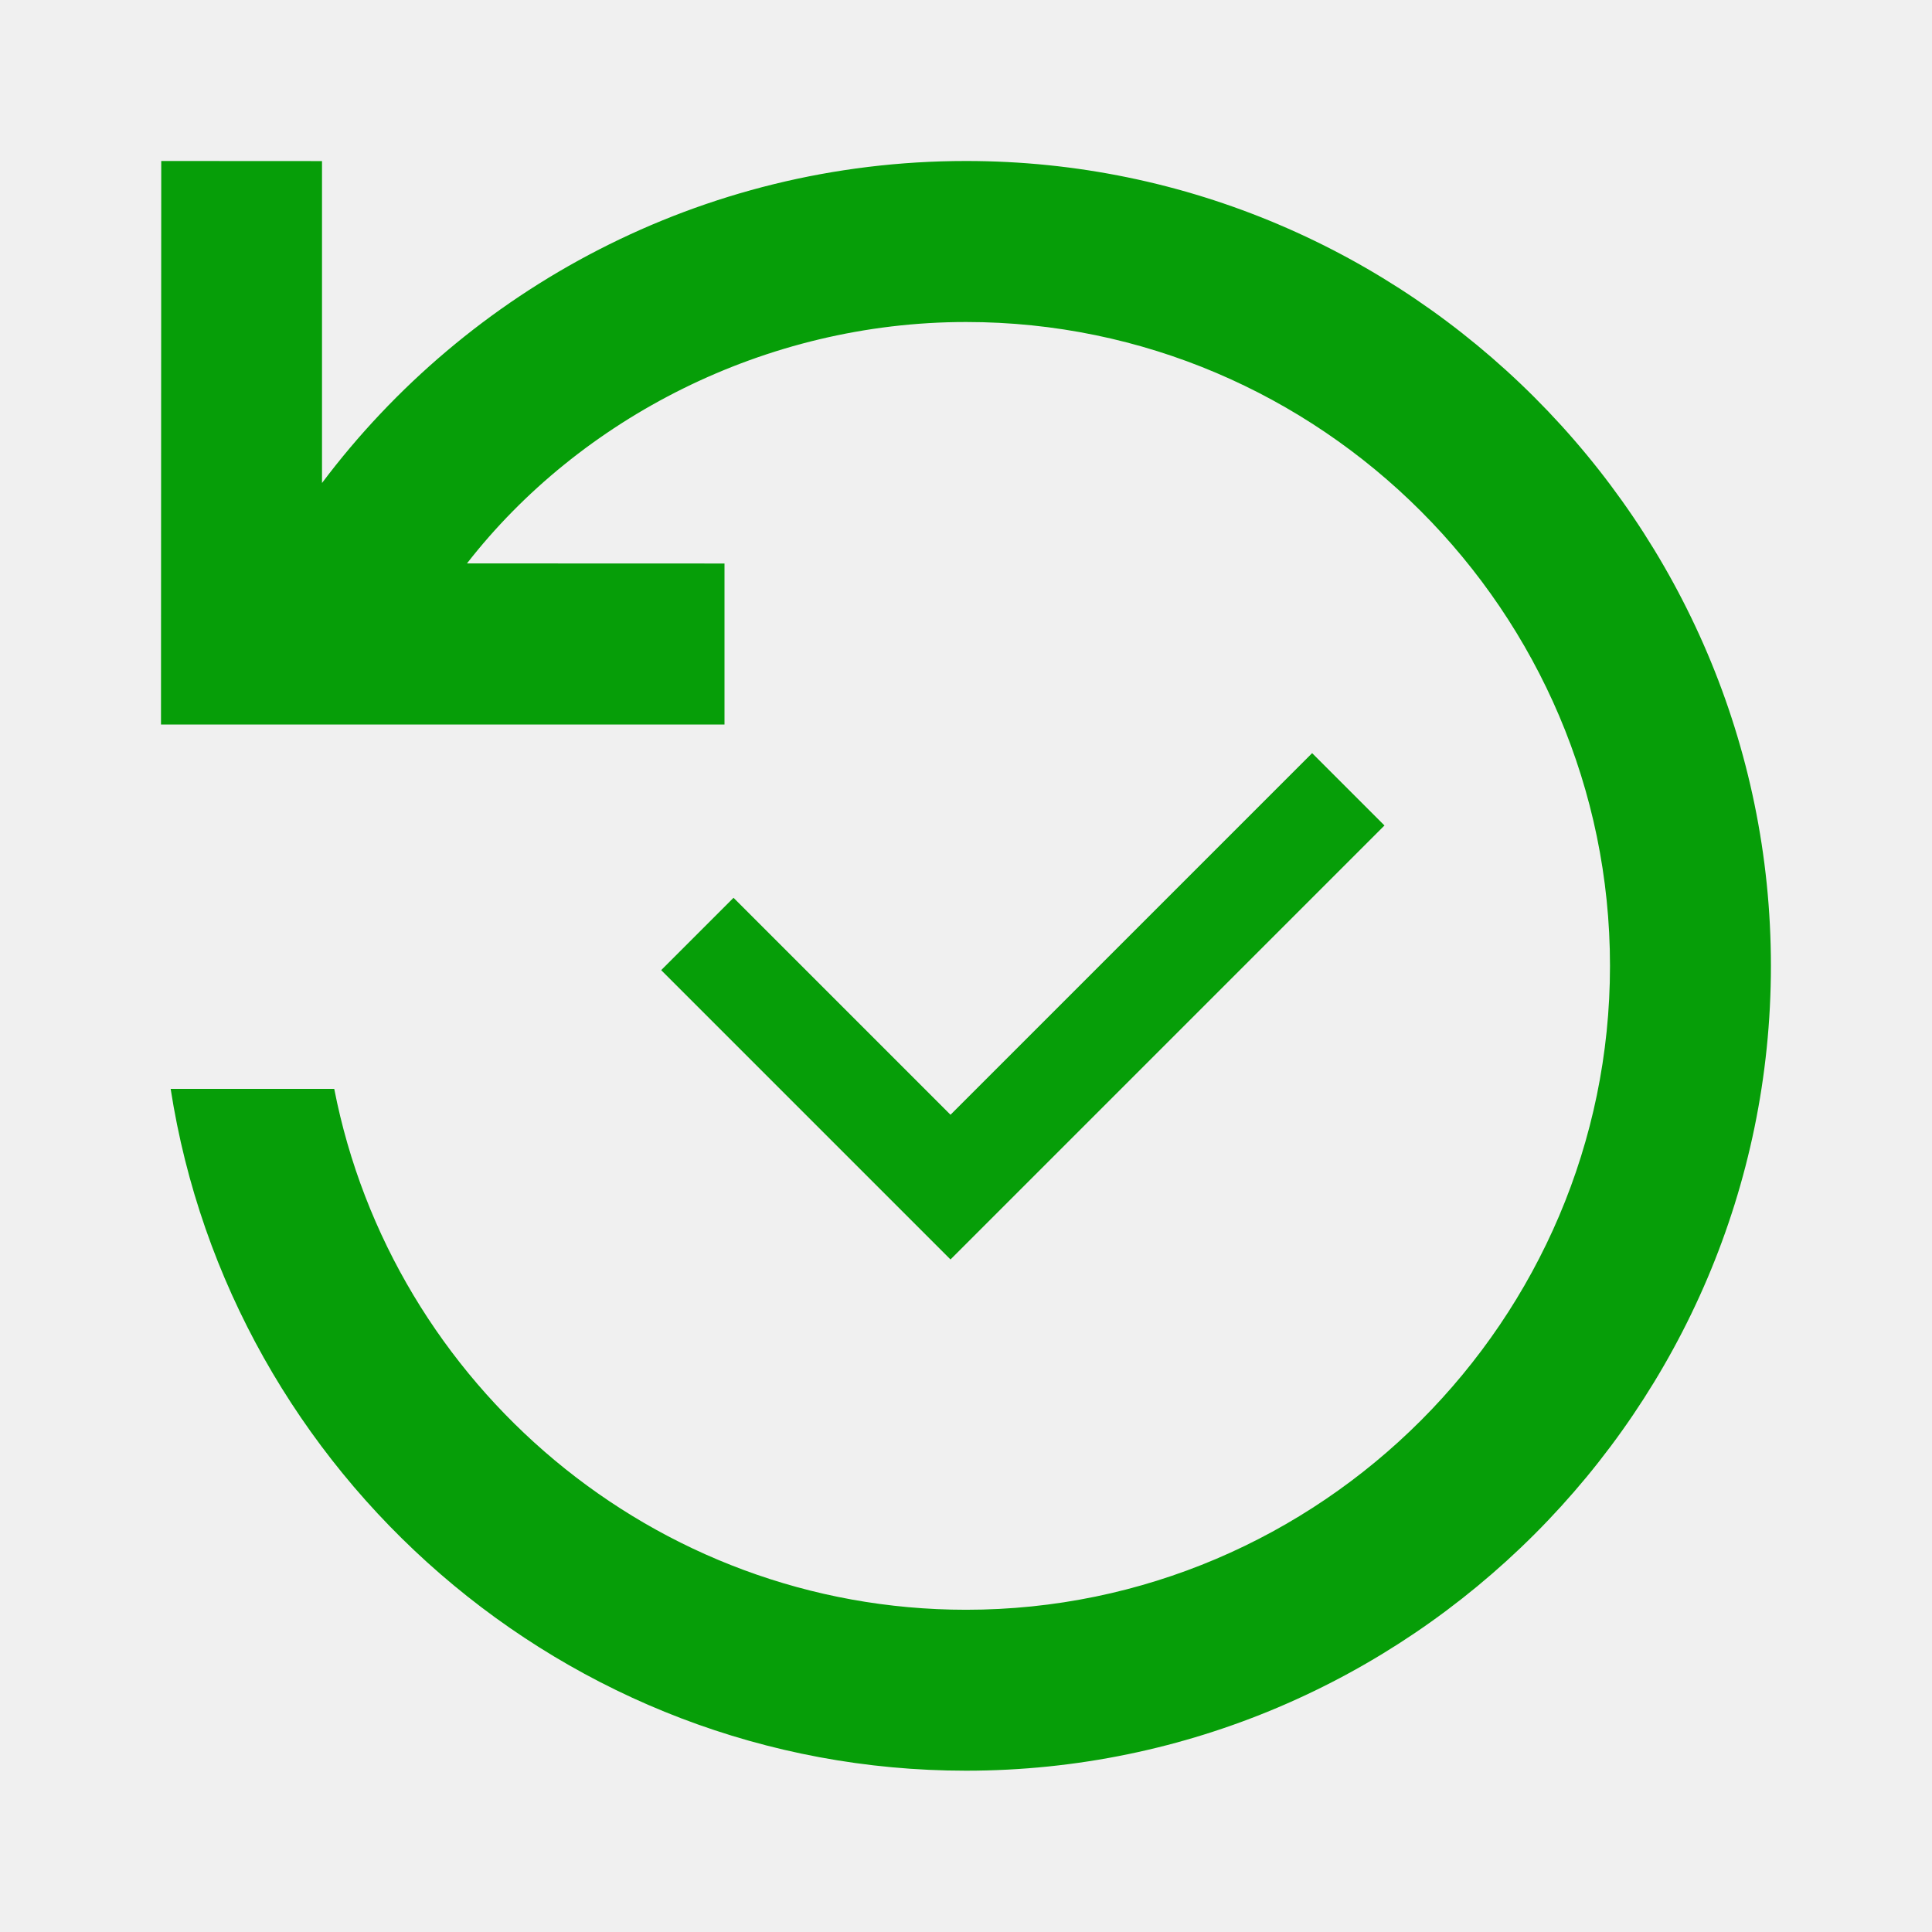
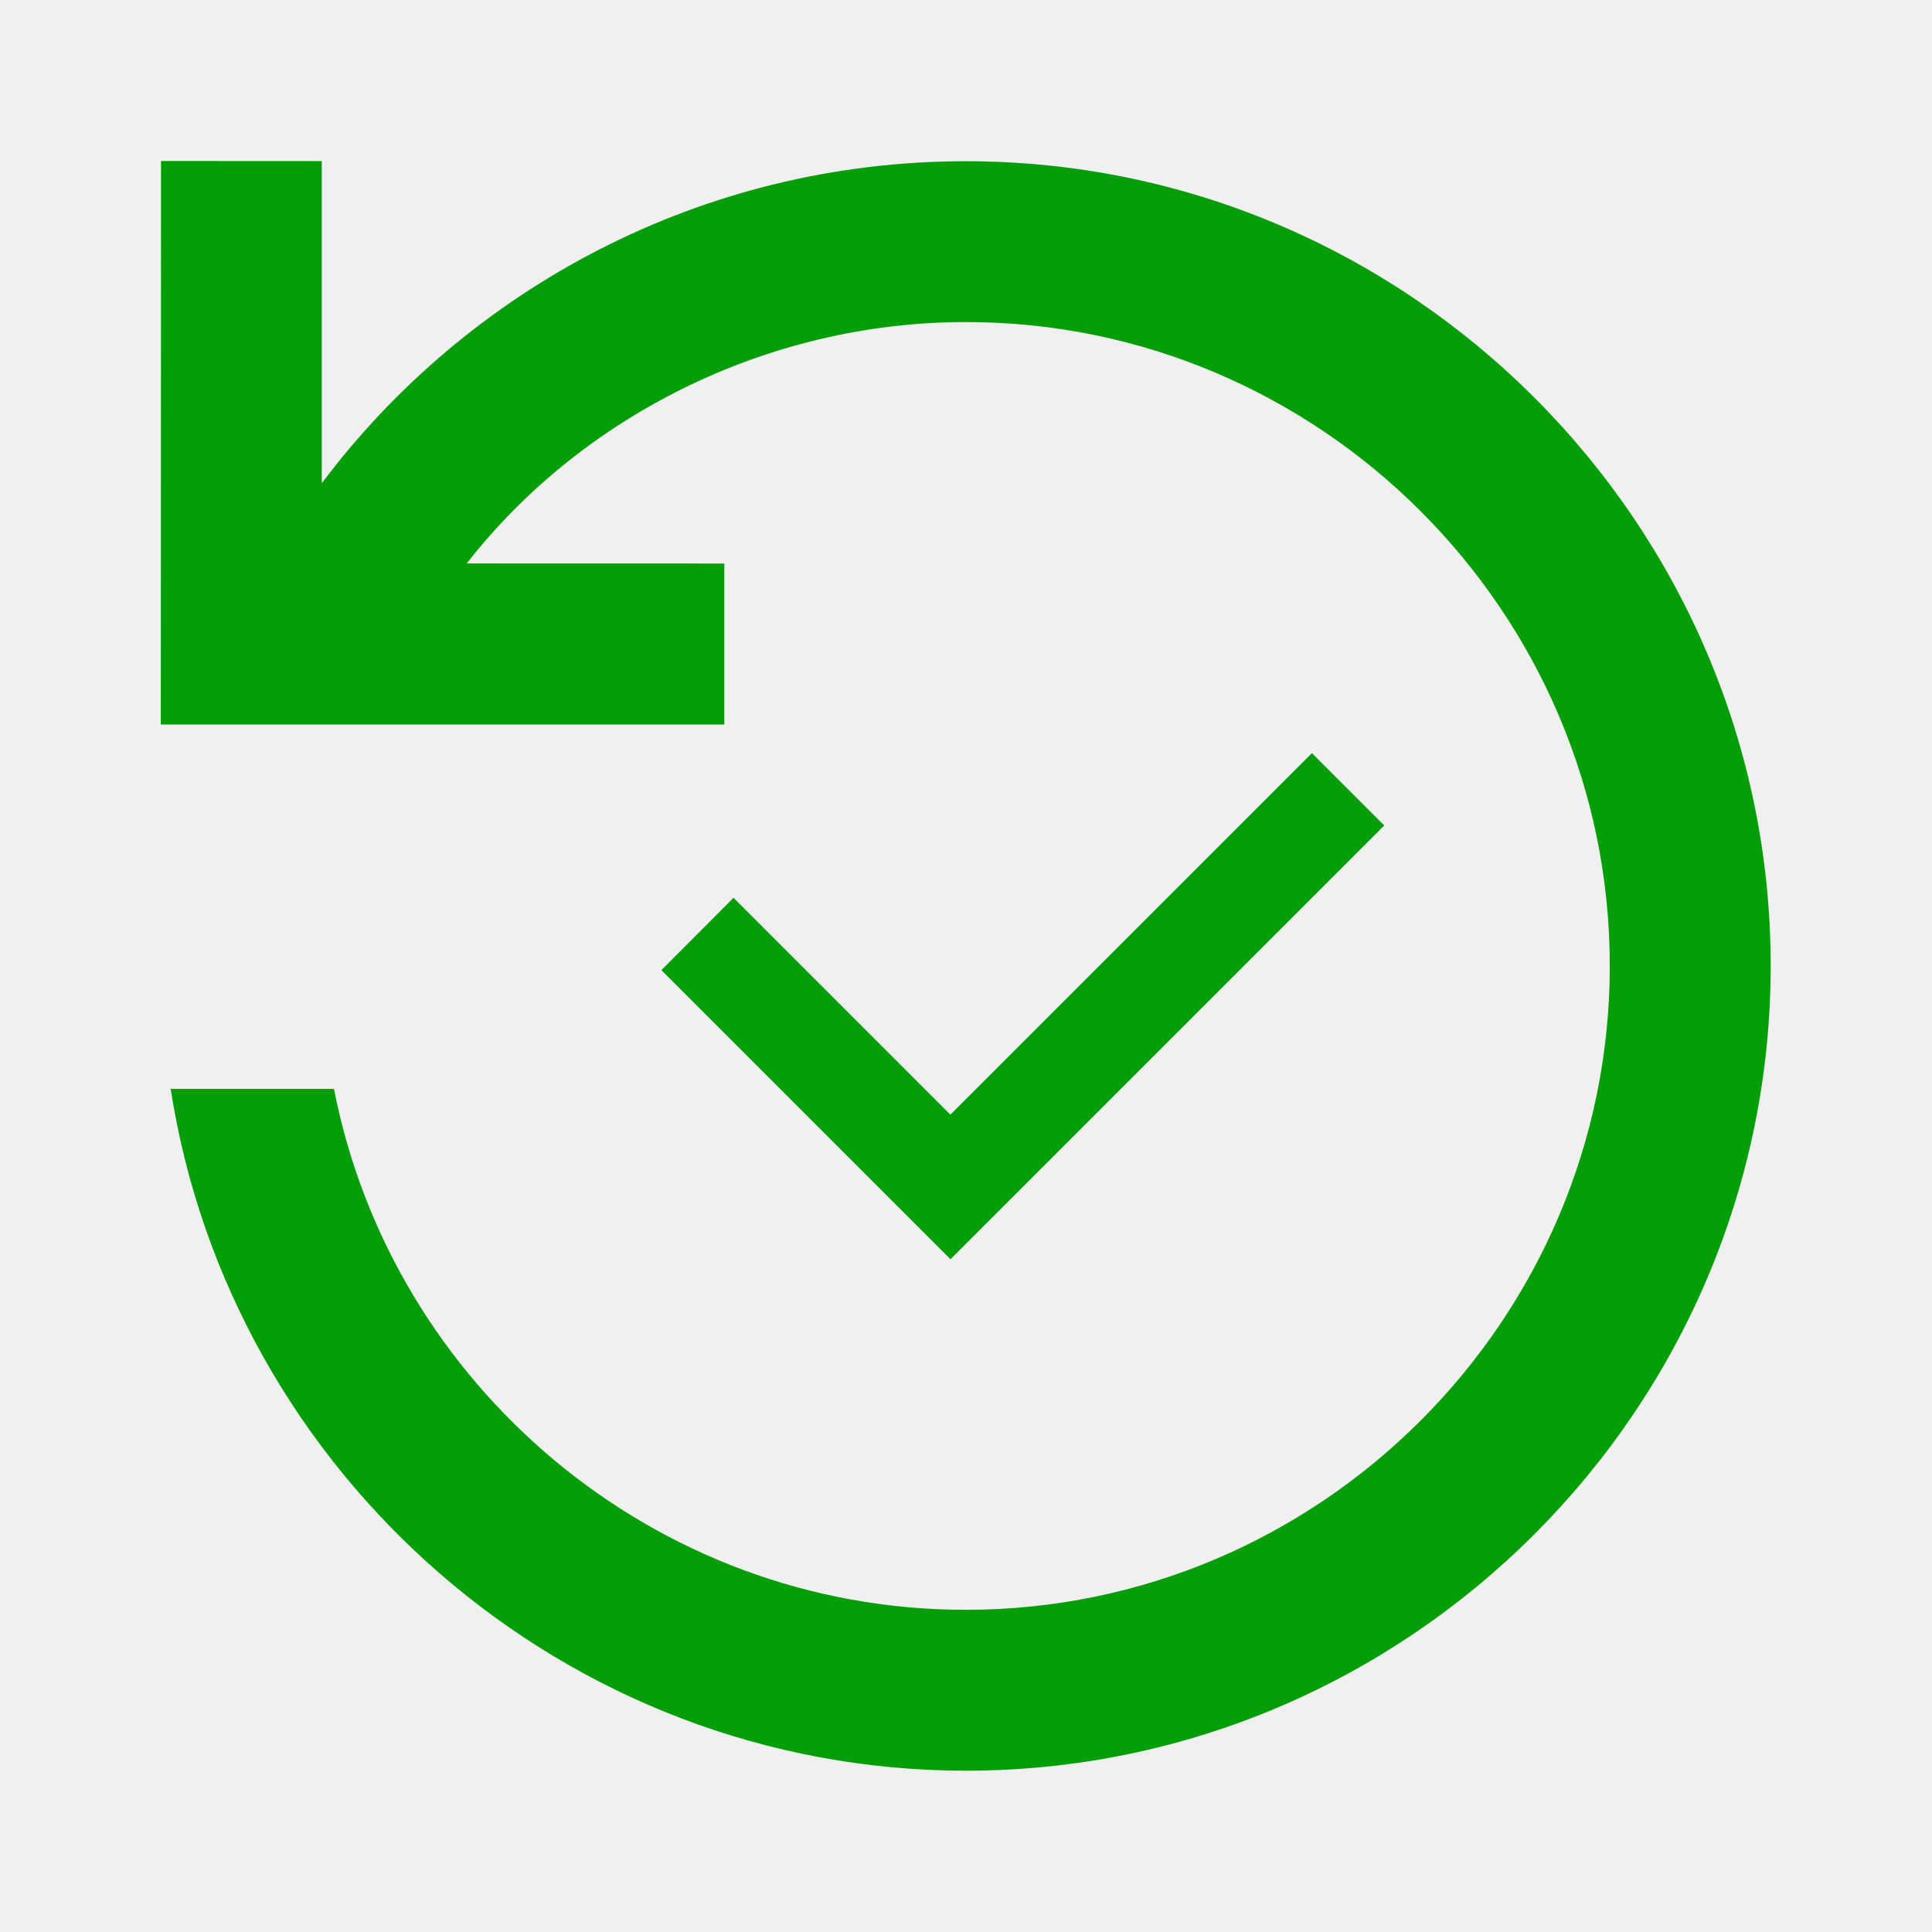
- <svg xmlns="http://www.w3.org/2000/svg" width="85" height="85" viewBox="0 0 85 85" fill="none">
-   <mask id="mask0" mask-type="alpha" maskUnits="userSpaceOnUse" x="7" y="7" width="71" height="71">
-     <path d="M7.508 47.905C10.136 64.837 24.87 77.903 42.504 77.903C61.979 77.903 77.913 61.969 77.913 42.493C77.913 23.017 61.983 7.083 42.507 7.083C30.827 7.083 20.549 12.754 14.167 21.25V7.087L7.094 7.083L7.083 31.875H31.875V24.792L20.545 24.788C25.5 18.42 33.653 14.167 42.507 14.167C58.083 14.167 70.833 26.917 70.833 42.493C70.833 58.069 58.083 70.823 42.504 70.823C28.769 70.823 17.244 60.927 14.705 47.905H7.508Z" fill="white" />
+ <svg xmlns="http://www.w3.org/2000/svg" width="85" height="85" fill="none">
+   <mask id="A" mask-type="alpha" maskUnits="userSpaceOnUse" x="7" y="7" width="71" height="71">
+     <path d="M7.508 47.905c2.628 16.933 17.36 29.998 34.995 29.998 19.476 0 35.4-15.934 35.4-35.41s-15.93-35.4-35.406-35.4c-11.68 0-21.958 5.67-28.34 14.167V7.087l-7.073-.004-.01 24.792h24.792v-7.083l-11.33-.003c4.955-6.368 13.108-10.62 21.962-10.62 15.576 0 28.326 12.75 28.326 28.326s-12.75 28.33-28.33 28.33c-13.735 0-25.26-9.895-27.8-22.918H7.508z" fill="#fff" />
  </mask>
-   <g mask="url(#mask0)">
-     <rect width="85" height="85" fill="#069E08" />
+   <g mask="url(#A)">
+     <path fill="#069e08" d="M0 0h85v85H0z" />
  </g>
-   <path fill-rule="evenodd" clip-rule="evenodd" d="M41.818 49.046L32.272 39.5L29.09 42.682L38.636 52.228L41.818 55.41L45 52.228L60.91 36.318L57.728 33.136L41.818 49.046Z" fill="#D8D8D8" />
-   <mask id="mask1" mask-type="alpha" maskUnits="userSpaceOnUse" x="29" y="33" width="32" height="23">
-     <path fill-rule="evenodd" clip-rule="evenodd" d="M41.818 49.046L32.272 39.5L29.09 42.682L38.636 52.228L41.818 55.41L45 52.228L60.91 36.318L57.728 33.136L41.818 49.046Z" fill="white" />
+   <path fill-rule="evenodd" d="M41.818 49.046L32.272 39.5 29.1 42.682 41.818 55.4 60.9 36.318l-3.182-3.182-15.9 15.9z" fill="#d8d8d8" />
+   <mask id="B" mask-type="alpha" maskUnits="userSpaceOnUse" x="29" y="33" width="32" height="23">
+     <path fill-rule="evenodd" d="M41.818 49.046L32.272 39.5 29.1 42.682 41.818 55.4 60.9 36.318l-3.182-3.182-15.9 15.9z" fill="#fff" />
  </mask>
-   <g mask="url(#mask1)">
-     <rect x="27" y="26" width="36" height="36" fill="#069E08" />
+   <g mask="url(#B)">
+     <path fill="#069e08" d="M27 26h36v36H27z" />
  </g>
</svg>
